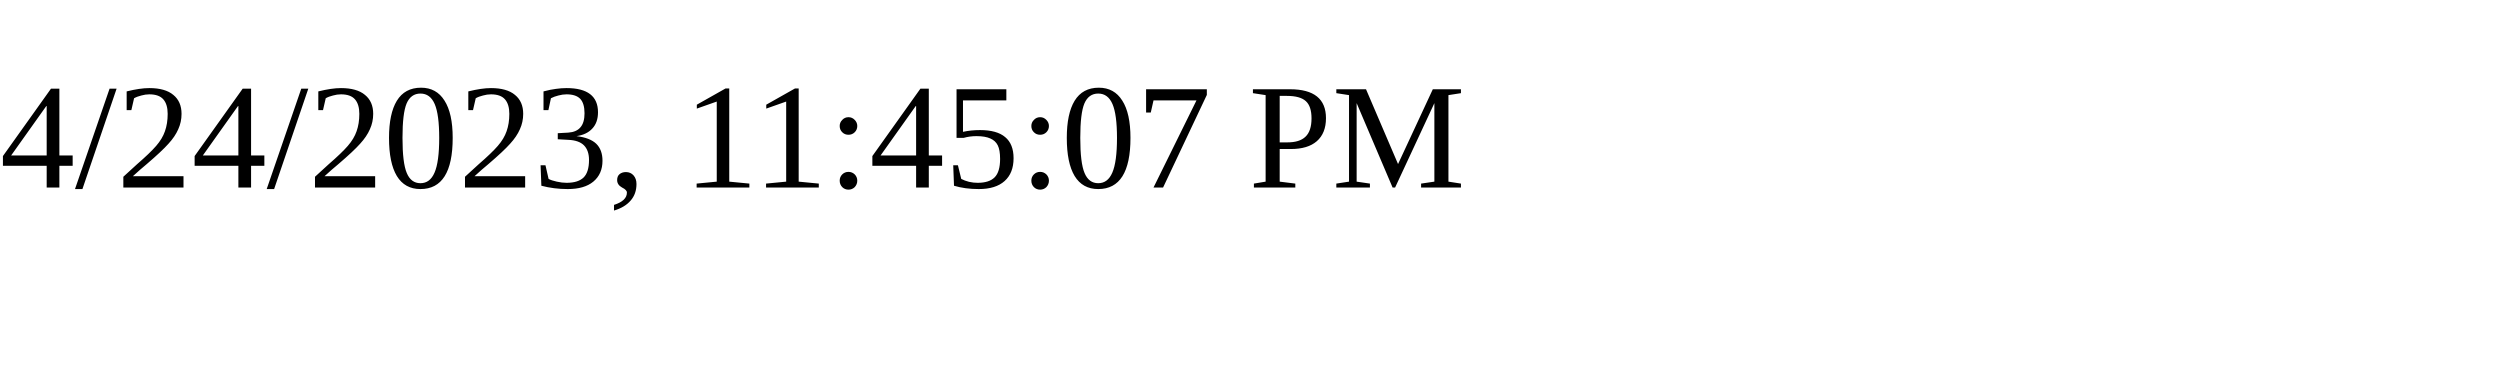
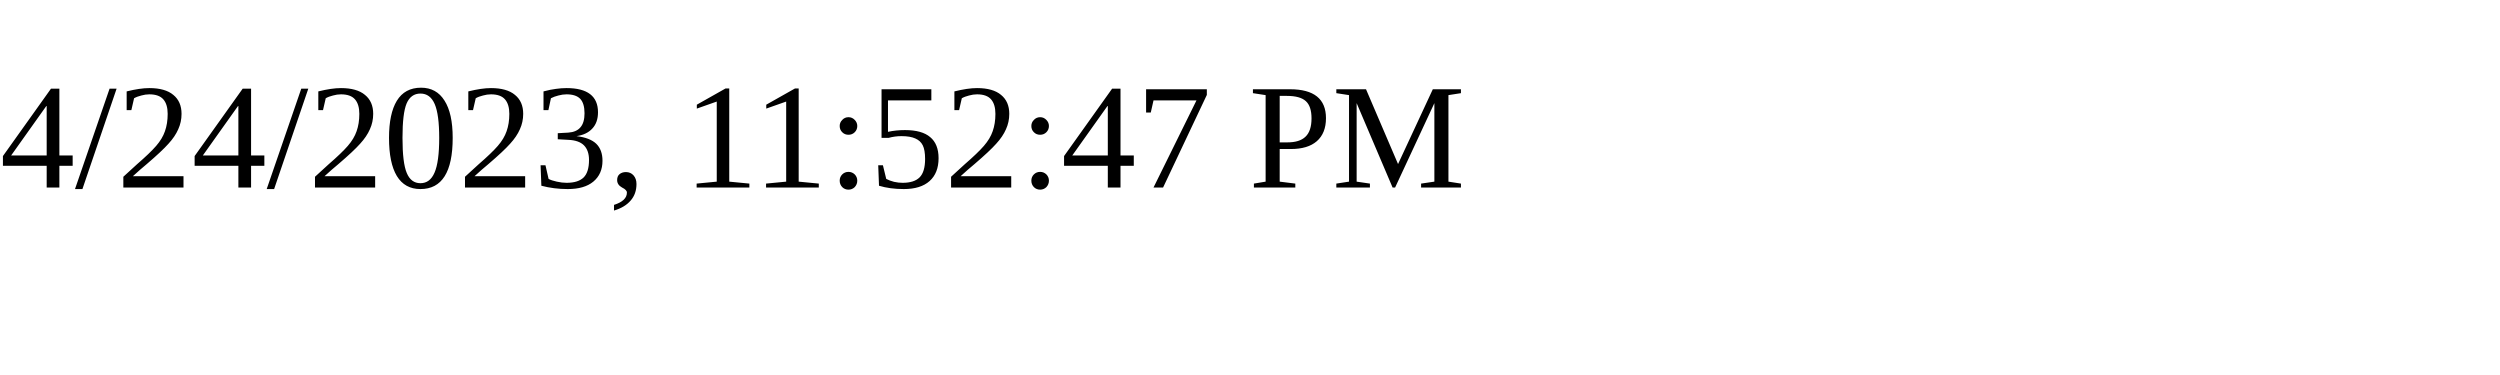
<svg xmlns="http://www.w3.org/2000/svg" height="30" width="200">
-   <text x="0" y="15">4/24/2023, 11:45:07 PM</text>
+   <text x="0" y="15">4/24/2023, 11:52:47 PM</text>
</svg>
